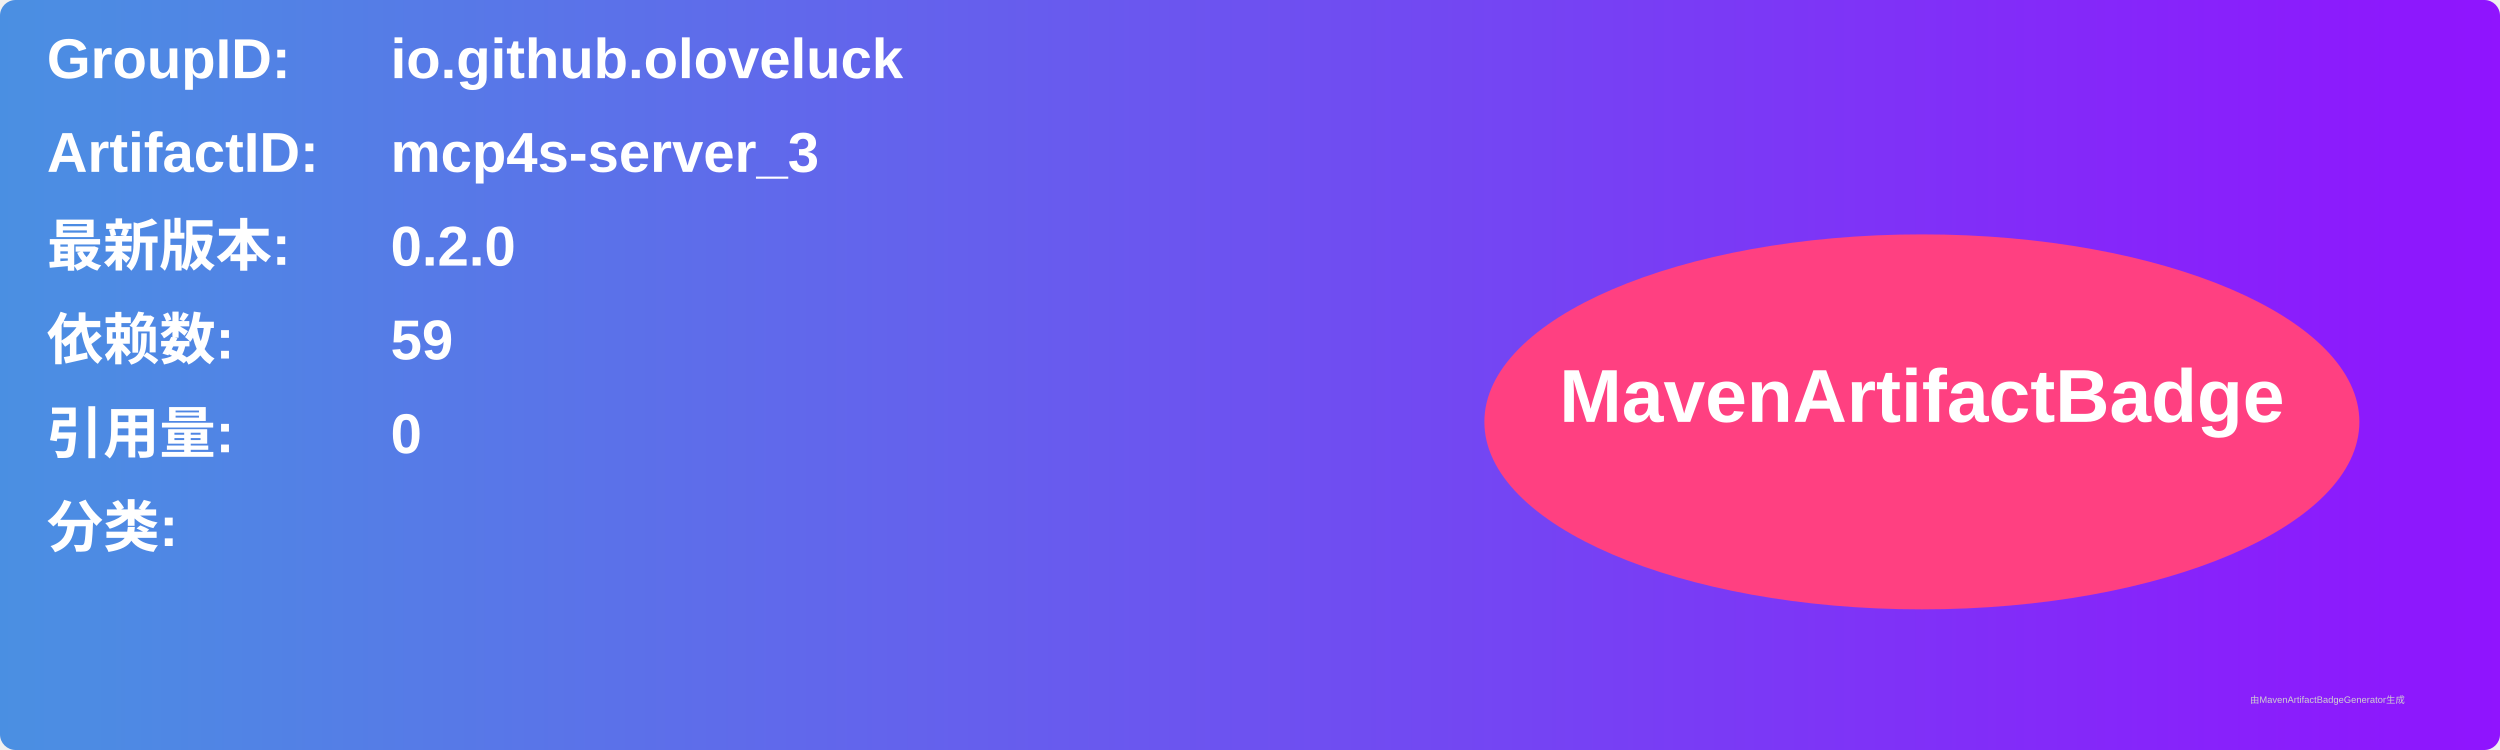
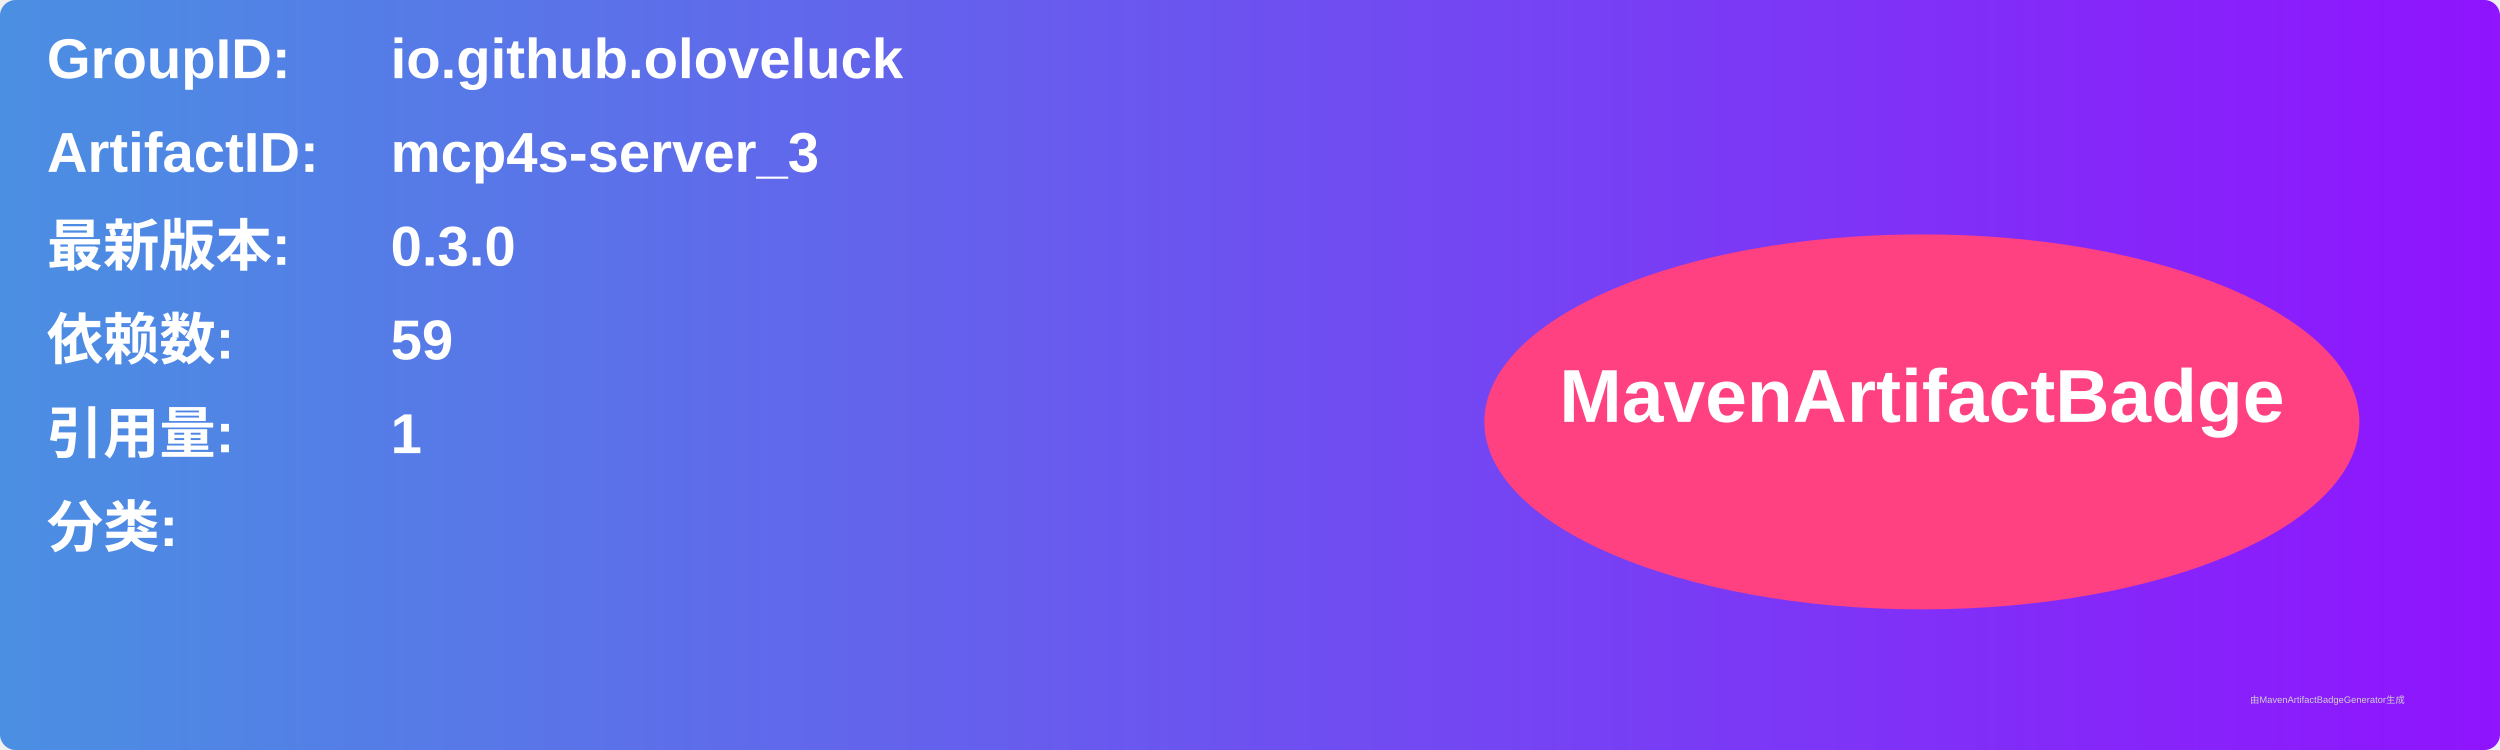
<svg xmlns="http://www.w3.org/2000/svg" width="800" height="240" viewBox="0 0 800 240">
  <linearGradient id="grad" x1="0%" y1="0%" x2="100%" y2="0%">
    <stop offset="0%" stop-color="#4a90e2" />
    <stop offset="100%" stop-color="#9013fe" />
  </linearGradient>
  <rect width="100%" height="100%" rx="5" ry="5" fill="url(#grad)" />
  <g transform="translate(15, 15)">
    <text x="0" y="10" font-family="Arial" font-size="18" fill="white" font-weight="bold" width="260">GroupID:</text>
    <text x="110" y="10" font-family="Arial" font-size="18" fill="white" font-weight="bold" width="460">io.github.oloveluck</text>
    <text x="0" y="40" font-family="Arial" font-size="18" fill="white" font-weight="bold" width="260">ArtifactID:</text>
    <text x="110" y="40" font-family="Arial" font-size="18" fill="white" font-weight="bold" width="460">mcp4s-server_3</text>
    <text x="0" y="70" font-family="Arial" font-size="18" fill="white" font-weight="bold">最新版本:</text>
    <text x="110" y="70" font-family="Arial" font-size="18" fill="white" font-weight="bold">
-       <tspan font-weight="bold">0.2.0</tspan>
+       <tspan font-weight="bold">0.3.0</tspan>
    </text>
    <text x="0" y="100" font-family="Arial" font-size="18" fill="white" font-weight="bold">依赖数: </text>
    <text x="110" y="100" font-family="Arial" font-size="18" fill="white">
      <tspan font-weight="bold">59</tspan>
    </text>
    <text x="0" y="130" font-family="Arial" font-size="18" fill="white" font-weight="bold">引用量: </text>
    <text x="110" y="130" font-family="Arial" font-size="18" fill="white">
-       <tspan font-weight="bold">0</tspan>
+       <tspan font-weight="bold">1</tspan>
    </text>
    <text x="0" y="160" font-family="Arial" font-size="18" fill="white" font-weight="bold">分类:</text>
    <text x="10" y="190" font-family="Arial" font-size="10" fill="white">
      <tspan font-weight="bold" />
    </text>
    <ellipse cx="600" cy="120" rx="140" ry="60" fill="#ff4081" />
    <text x="600" y="120" text-anchor="middle" font-family="Arial" font-size="24" fill="white" font-weight="bold">MavenArtifactBadge</text>
  </g>
  <text x="720" y="225" font-family="Arial" font-size="3" fill="#d0d0d0">由MavenArtifactBadgeGenerator生成</text>
</svg>
